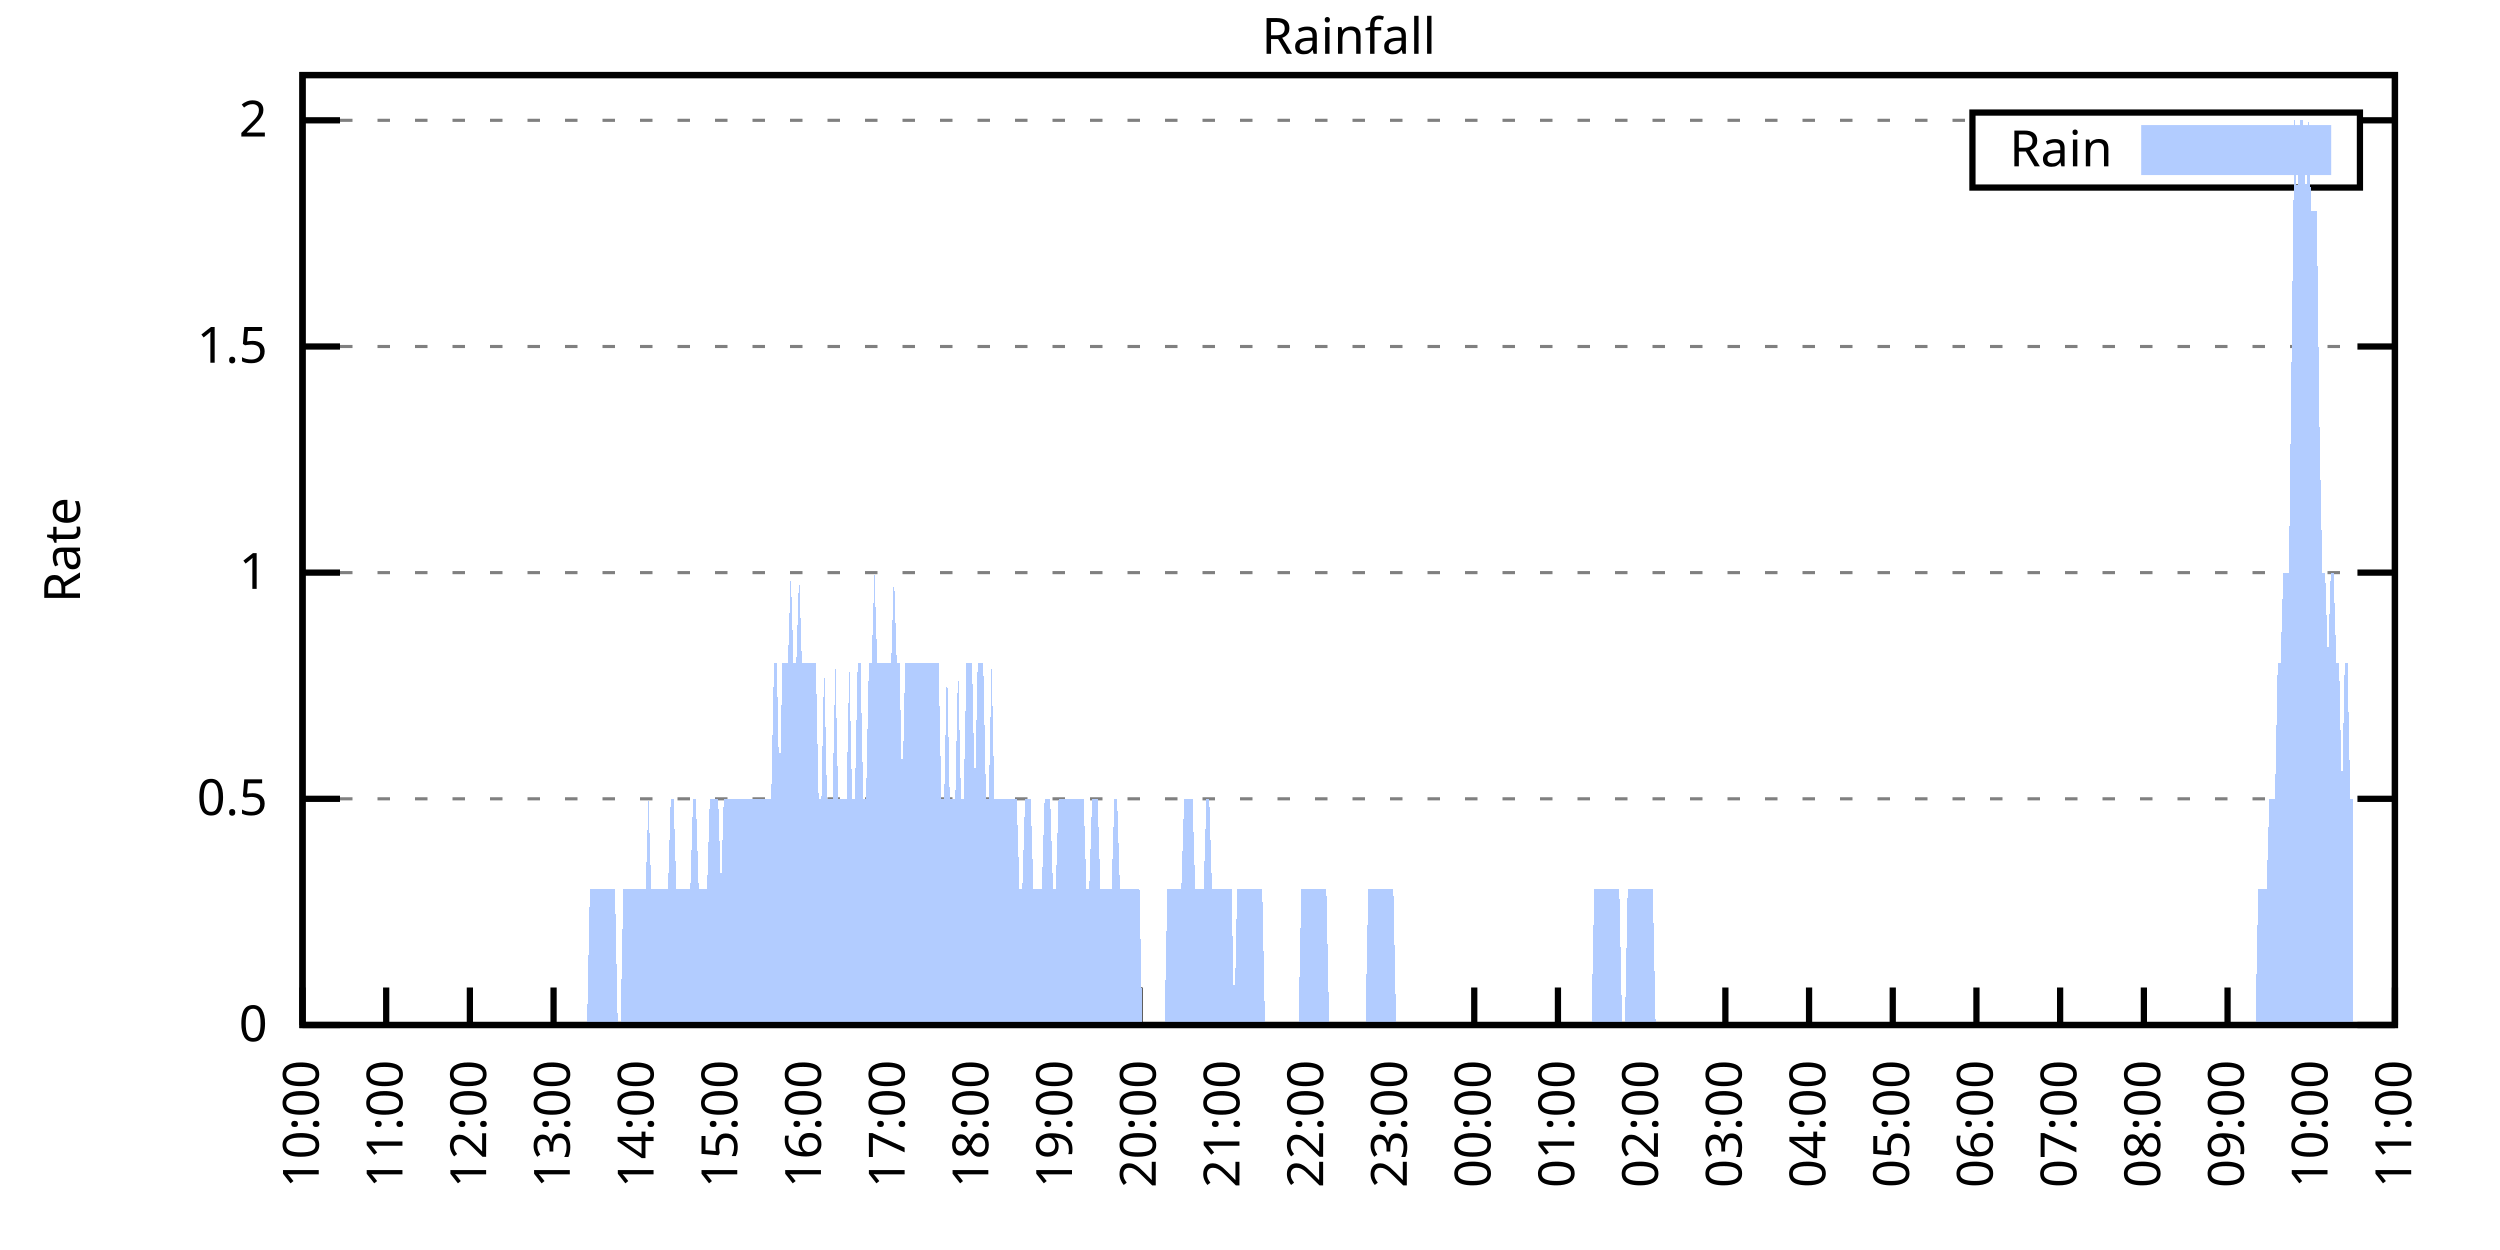
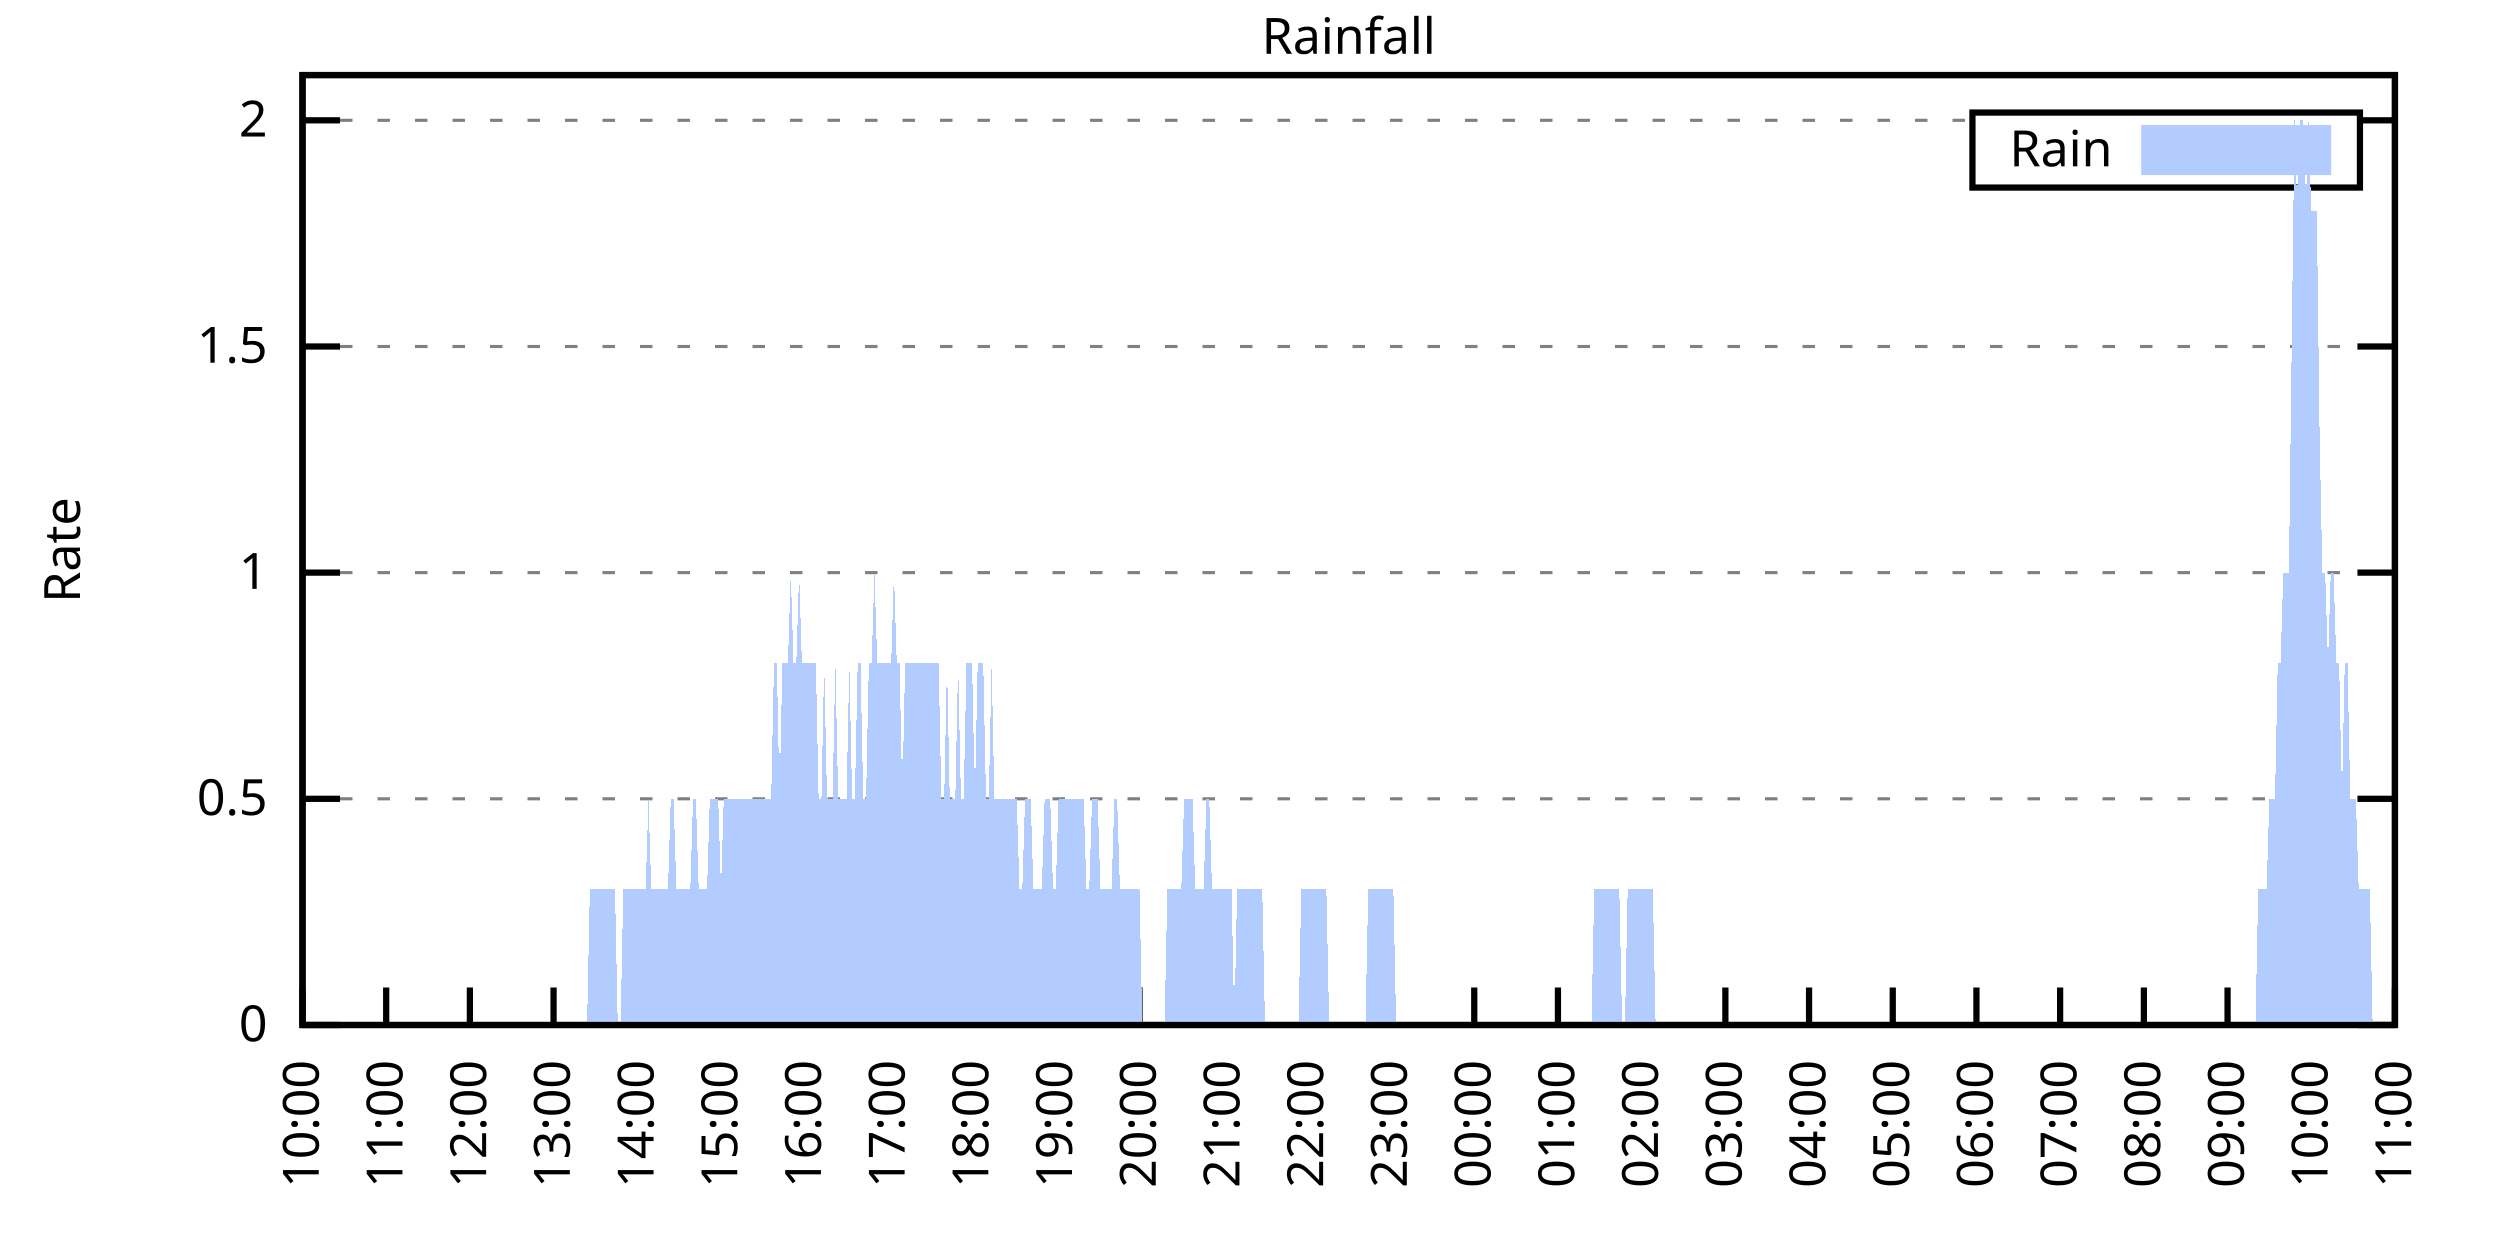
<svg xmlns="http://www.w3.org/2000/svg" xmlns:xlink="http://www.w3.org/1999/xlink" width="400" height="200" viewBox="0 0 400 200">
  <g id="gnuplot_canvas">
    <rect x="0" y="0" width="400" height="200" fill="none" />
    <defs>
      <circle id="gpDot" r="0.5" stroke-width="0.5" stroke="currentColor" />
      <path id="gpPt0" stroke-width="0.333" stroke="currentColor" d="M-1,0 h2 M0,-1 v2" />
      <path id="gpPt1" stroke-width="0.333" stroke="currentColor" d="M-1,-1 L1,1 M1,-1 L-1,1" />
      <path id="gpPt2" stroke-width="0.333" stroke="currentColor" d="M-1,0 L1,0 M0,-1 L0,1 M-1,-1 L1,1 M-1,1 L1,-1" />
      <rect id="gpPt3" stroke-width="0.333" stroke="currentColor" x="-1" y="-1" width="2" height="2" />
      <rect id="gpPt4" stroke-width="0.333" stroke="currentColor" fill="currentColor" x="-1" y="-1" width="2" height="2" />
      <circle id="gpPt5" stroke-width="0.333" stroke="currentColor" cx="0" cy="0" r="1" />
      <use xlink:href="#gpPt5" id="gpPt6" fill="currentColor" stroke="none" />
      <path id="gpPt7" stroke-width="0.333" stroke="currentColor" d="M0,-1.33 L-1.33,0.67 L1.33,0.67 z" />
      <use xlink:href="#gpPt7" id="gpPt8" fill="currentColor" stroke="none" />
      <use xlink:href="#gpPt7" id="gpPt9" stroke="currentColor" transform="rotate(180)" />
      <use xlink:href="#gpPt9" id="gpPt10" fill="currentColor" stroke="none" />
      <use xlink:href="#gpPt3" id="gpPt11" stroke="currentColor" transform="rotate(45)" />
      <use xlink:href="#gpPt11" id="gpPt12" fill="currentColor" stroke="none" />
      <path id="gpPt13" stroke-width="0.333" stroke="currentColor" d="M0,1.330 L1.265,0.411 L0.782,-1.067 L-0.782,-1.076 L-1.265,0.411 z" />
      <use xlink:href="#gpPt13" id="gpPt14" fill="currentColor" stroke="none" />
      <filter id="textbox" filterUnits="objectBoundingBox" x="0" y="0" height="1" width="1">
        <feFlood flood-color="white" flood-opacity="1" result="bgnd" />
        <feComposite in="SourceGraphic" in2="bgnd" operator="atop" />
      </filter>
      <filter id="greybox" filterUnits="objectBoundingBox" x="0" y="0" height="1" width="1">
        <feFlood flood-color="lightgrey" flood-opacity="1" result="grey" />
        <feComposite in="SourceGraphic" in2="grey" operator="atop" />
      </filter>
    </defs>
    <g fill="none" color="white" stroke="currentColor" stroke-width="1.00" stroke-linecap="butt" stroke-linejoin="miter">
</g>
    <g fill="none" color="black" stroke="currentColor" stroke-width="1.00" stroke-linecap="butt" stroke-linejoin="miter">
      <g stroke="none" shape-rendering="crispEdges">
        <polygon fill="rgb(255, 255, 255)" points="48.40,164.00 383.18,164.00 383.18,12.02 48.40,12.02 " />
      </g>
    </g>
    <g fill="none" color="black" stroke="currentColor" stroke-width="1.00" stroke-linecap="butt" stroke-linejoin="miter">
</g>
    <g fill="none" color="black" stroke="black" stroke-width="0.50" stroke-linecap="butt" stroke-linejoin="miter">
</g>
    <g fill="none" color="gray" stroke="currentColor" stroke-width="0.50" stroke-linecap="butt" stroke-linejoin="miter">
      <path stroke="gray" stroke-dasharray="2,4" class="gridline" d="M48.40,164.00 L383.19,164.00  " />
    </g>
    <g fill="none" color="gray" stroke="gray" stroke-width="1.00" stroke-linecap="butt" stroke-linejoin="miter">
</g>
    <g fill="none" color="black" stroke="currentColor" stroke-width="1.00" stroke-linecap="butt" stroke-linejoin="miter">
      <path stroke="black" d="M48.40,164.00 L54.40,164.00 M383.19,164.00 L377.19,164.00  " />
      <g transform="translate(42.80,166.60)" stroke="none" fill="black" font-family="Sans" font-size="8.00" text-anchor="end">
        <text>
          <tspan font-family="Sans"> 0</tspan>
        </text>
      </g>
    </g>
    <g fill="none" color="black" stroke="currentColor" stroke-width="1.00" stroke-linecap="butt" stroke-linejoin="miter">
</g>
    <g fill="none" color="black" stroke="black" stroke-width="0.50" stroke-linecap="butt" stroke-linejoin="miter">
</g>
    <g fill="none" color="gray" stroke="currentColor" stroke-width="0.50" stroke-linecap="butt" stroke-linejoin="miter">
      <path stroke="gray" stroke-dasharray="2,4" class="gridline" d="M48.40,127.81 L383.19,127.81  " />
    </g>
    <g fill="none" color="gray" stroke="gray" stroke-width="1.00" stroke-linecap="butt" stroke-linejoin="miter">
</g>
    <g fill="none" color="black" stroke="currentColor" stroke-width="1.00" stroke-linecap="butt" stroke-linejoin="miter">
      <path stroke="black" d="M48.40,127.81 L54.40,127.81 M383.19,127.81 L377.19,127.81  " />
      <g transform="translate(42.80,130.41)" stroke="none" fill="black" font-family="Sans" font-size="8.00" text-anchor="end">
        <text>
          <tspan font-family="Sans"> 0.5</tspan>
        </text>
      </g>
    </g>
    <g fill="none" color="black" stroke="currentColor" stroke-width="1.00" stroke-linecap="butt" stroke-linejoin="miter">
</g>
    <g fill="none" color="black" stroke="black" stroke-width="0.50" stroke-linecap="butt" stroke-linejoin="miter">
</g>
    <g fill="none" color="gray" stroke="currentColor" stroke-width="0.50" stroke-linecap="butt" stroke-linejoin="miter">
      <path stroke="gray" stroke-dasharray="2,4" class="gridline" d="M48.40,91.62 L383.19,91.62  " />
    </g>
    <g fill="none" color="gray" stroke="gray" stroke-width="1.00" stroke-linecap="butt" stroke-linejoin="miter">
</g>
    <g fill="none" color="black" stroke="currentColor" stroke-width="1.00" stroke-linecap="butt" stroke-linejoin="miter">
      <path stroke="black" d="M48.40,91.62 L54.40,91.62 M383.19,91.62 L377.19,91.62  " />
      <g transform="translate(42.80,94.22)" stroke="none" fill="black" font-family="Sans" font-size="8.00" text-anchor="end">
        <text>
          <tspan font-family="Sans"> 1</tspan>
        </text>
      </g>
    </g>
    <g fill="none" color="black" stroke="currentColor" stroke-width="1.00" stroke-linecap="butt" stroke-linejoin="miter">
</g>
    <g fill="none" color="black" stroke="black" stroke-width="0.50" stroke-linecap="butt" stroke-linejoin="miter">
</g>
    <g fill="none" color="gray" stroke="currentColor" stroke-width="0.50" stroke-linecap="butt" stroke-linejoin="miter">
      <path stroke="gray" stroke-dasharray="2,4" class="gridline" d="M48.40,55.44 L383.19,55.44  " />
    </g>
    <g fill="none" color="gray" stroke="gray" stroke-width="1.00" stroke-linecap="butt" stroke-linejoin="miter">
</g>
    <g fill="none" color="black" stroke="currentColor" stroke-width="1.00" stroke-linecap="butt" stroke-linejoin="miter">
      <path stroke="black" d="M48.40,55.44 L54.40,55.44 M383.19,55.44 L377.19,55.44  " />
      <g transform="translate(42.80,58.04)" stroke="none" fill="black" font-family="Sans" font-size="8.00" text-anchor="end">
        <text>
          <tspan font-family="Sans"> 1.5</tspan>
        </text>
      </g>
    </g>
    <g fill="none" color="black" stroke="currentColor" stroke-width="1.00" stroke-linecap="butt" stroke-linejoin="miter">
</g>
    <g fill="none" color="black" stroke="black" stroke-width="0.50" stroke-linecap="butt" stroke-linejoin="miter">
</g>
    <g fill="none" color="gray" stroke="currentColor" stroke-width="0.50" stroke-linecap="butt" stroke-linejoin="miter">
      <path stroke="gray" stroke-dasharray="2,4" class="gridline" d="M48.40,19.25 L315.59,19.25 M377.59,19.25 L383.19,19.25  " />
    </g>
    <g fill="none" color="gray" stroke="gray" stroke-width="1.00" stroke-linecap="butt" stroke-linejoin="miter">
</g>
    <g fill="none" color="black" stroke="currentColor" stroke-width="1.00" stroke-linecap="butt" stroke-linejoin="miter">
      <path stroke="black" d="M48.40,19.25 L54.40,19.25 M383.19,19.25 L377.19,19.25  " />
      <g transform="translate(42.80,21.85)" stroke="none" fill="black" font-family="Sans" font-size="8.00" text-anchor="end">
        <text>
          <tspan font-family="Sans"> 2</tspan>
        </text>
      </g>
    </g>
    <g fill="none" color="black" stroke="currentColor" stroke-width="1.00" stroke-linecap="butt" stroke-linejoin="miter">
      <path stroke="black" d="M48.40,164.00 L48.40,158.00  " />
      <g transform="translate(51.00,169.60) rotate(270.00)" stroke="none" fill="black" font-family="Sans" font-size="8.00" text-anchor="end">
        <text>
          <tspan font-family="Sans">10:00</tspan>
        </text>
      </g>
    </g>
    <g fill="none" color="black" stroke="currentColor" stroke-width="1.00" stroke-linecap="butt" stroke-linejoin="miter">
      <path stroke="black" d="M61.79,164.00 L61.79,158.00  " />
      <g transform="translate(64.39,169.60) rotate(270.00)" stroke="none" fill="black" font-family="Sans" font-size="8.00" text-anchor="end">
        <text>
          <tspan font-family="Sans">11:00</tspan>
        </text>
      </g>
    </g>
    <g fill="none" color="black" stroke="currentColor" stroke-width="1.00" stroke-linecap="butt" stroke-linejoin="miter">
      <path stroke="black" d="M75.18,164.00 L75.18,158.00  " />
      <g transform="translate(77.78,169.60) rotate(270.00)" stroke="none" fill="black" font-family="Sans" font-size="8.00" text-anchor="end">
        <text>
          <tspan font-family="Sans">12:00</tspan>
        </text>
      </g>
    </g>
    <g fill="none" color="black" stroke="currentColor" stroke-width="1.00" stroke-linecap="butt" stroke-linejoin="miter">
      <path stroke="black" d="M88.57,164.00 L88.57,158.00  " />
      <g transform="translate(91.17,169.60) rotate(270.00)" stroke="none" fill="black" font-family="Sans" font-size="8.00" text-anchor="end">
        <text>
          <tspan font-family="Sans">13:00</tspan>
        </text>
      </g>
    </g>
    <g fill="none" color="black" stroke="currentColor" stroke-width="1.00" stroke-linecap="butt" stroke-linejoin="miter">
      <path stroke="black" d="M101.97,164.00 L101.97,158.00  " />
      <g transform="translate(104.57,169.60) rotate(270.00)" stroke="none" fill="black" font-family="Sans" font-size="8.00" text-anchor="end">
        <text>
          <tspan font-family="Sans">14:00</tspan>
        </text>
      </g>
    </g>
    <g fill="none" color="black" stroke="currentColor" stroke-width="1.00" stroke-linecap="butt" stroke-linejoin="miter">
      <path stroke="black" d="M115.36,164.00 L115.36,158.00  " />
      <g transform="translate(117.96,169.60) rotate(270.00)" stroke="none" fill="black" font-family="Sans" font-size="8.00" text-anchor="end">
        <text>
          <tspan font-family="Sans">15:00</tspan>
        </text>
      </g>
    </g>
    <g fill="none" color="black" stroke="currentColor" stroke-width="1.00" stroke-linecap="butt" stroke-linejoin="miter">
      <path stroke="black" d="M128.75,164.00 L128.75,158.00  " />
      <g transform="translate(131.35,169.60) rotate(270.00)" stroke="none" fill="black" font-family="Sans" font-size="8.00" text-anchor="end">
        <text>
          <tspan font-family="Sans">16:00</tspan>
        </text>
      </g>
    </g>
    <g fill="none" color="black" stroke="currentColor" stroke-width="1.00" stroke-linecap="butt" stroke-linejoin="miter">
      <path stroke="black" d="M142.14,164.00 L142.14,158.00  " />
      <g transform="translate(144.74,169.60) rotate(270.00)" stroke="none" fill="black" font-family="Sans" font-size="8.00" text-anchor="end">
        <text>
          <tspan font-family="Sans">17:00</tspan>
        </text>
      </g>
    </g>
    <g fill="none" color="black" stroke="currentColor" stroke-width="1.00" stroke-linecap="butt" stroke-linejoin="miter">
      <path stroke="black" d="M155.53,164.00 L155.53,158.00  " />
      <g transform="translate(158.13,169.60) rotate(270.00)" stroke="none" fill="black" font-family="Sans" font-size="8.00" text-anchor="end">
        <text>
          <tspan font-family="Sans">18:00</tspan>
        </text>
      </g>
    </g>
    <g fill="none" color="black" stroke="currentColor" stroke-width="1.00" stroke-linecap="butt" stroke-linejoin="miter">
      <path stroke="black" d="M168.92,164.00 L168.92,158.00  " />
      <g transform="translate(171.52,169.60) rotate(270.00)" stroke="none" fill="black" font-family="Sans" font-size="8.00" text-anchor="end">
        <text>
          <tspan font-family="Sans">19:00</tspan>
        </text>
      </g>
    </g>
    <g fill="none" color="black" stroke="currentColor" stroke-width="1.00" stroke-linecap="butt" stroke-linejoin="miter">
      <path stroke="black" d="M182.32,164.00 L182.32,158.00  " />
      <g transform="translate(184.92,169.60) rotate(270.00)" stroke="none" fill="black" font-family="Sans" font-size="8.00" text-anchor="end">
        <text>
          <tspan font-family="Sans">20:00</tspan>
        </text>
      </g>
    </g>
    <g fill="none" color="black" stroke="currentColor" stroke-width="1.00" stroke-linecap="butt" stroke-linejoin="miter">
      <path stroke="black" d="M195.71,164.00 L195.71,158.00  " />
      <g transform="translate(198.31,169.60) rotate(270.00)" stroke="none" fill="black" font-family="Sans" font-size="8.00" text-anchor="end">
        <text>
          <tspan font-family="Sans">21:00</tspan>
        </text>
      </g>
    </g>
    <g fill="none" color="black" stroke="currentColor" stroke-width="1.00" stroke-linecap="butt" stroke-linejoin="miter">
      <path stroke="black" d="M209.10,164.00 L209.10,158.00  " />
      <g transform="translate(211.70,169.60) rotate(270.00)" stroke="none" fill="black" font-family="Sans" font-size="8.00" text-anchor="end">
        <text>
          <tspan font-family="Sans">22:00</tspan>
        </text>
      </g>
    </g>
    <g fill="none" color="black" stroke="currentColor" stroke-width="1.00" stroke-linecap="butt" stroke-linejoin="miter">
      <path stroke="black" d="M222.49,164.00 L222.49,158.00  " />
      <g transform="translate(225.09,169.60) rotate(270.00)" stroke="none" fill="black" font-family="Sans" font-size="8.00" text-anchor="end">
        <text>
          <tspan font-family="Sans">23:00</tspan>
        </text>
      </g>
    </g>
    <g fill="none" color="black" stroke="currentColor" stroke-width="1.00" stroke-linecap="butt" stroke-linejoin="miter">
      <path stroke="black" d="M235.88,164.00 L235.88,158.00  " />
      <g transform="translate(238.48,169.60) rotate(270.00)" stroke="none" fill="black" font-family="Sans" font-size="8.00" text-anchor="end">
        <text>
          <tspan font-family="Sans">00:00</tspan>
        </text>
      </g>
    </g>
    <g fill="none" color="black" stroke="currentColor" stroke-width="1.00" stroke-linecap="butt" stroke-linejoin="miter">
      <path stroke="black" d="M249.27,164.00 L249.27,158.00  " />
      <g transform="translate(251.87,169.60) rotate(270.00)" stroke="none" fill="black" font-family="Sans" font-size="8.00" text-anchor="end">
        <text>
          <tspan font-family="Sans">01:00</tspan>
        </text>
      </g>
    </g>
    <g fill="none" color="black" stroke="currentColor" stroke-width="1.00" stroke-linecap="butt" stroke-linejoin="miter">
      <path stroke="black" d="M262.67,164.00 L262.67,158.00  " />
      <g transform="translate(265.27,169.60) rotate(270.00)" stroke="none" fill="black" font-family="Sans" font-size="8.00" text-anchor="end">
        <text>
          <tspan font-family="Sans">02:00</tspan>
        </text>
      </g>
    </g>
    <g fill="none" color="black" stroke="currentColor" stroke-width="1.00" stroke-linecap="butt" stroke-linejoin="miter">
      <path stroke="black" d="M276.06,164.00 L276.06,158.00  " />
      <g transform="translate(278.66,169.60) rotate(270.00)" stroke="none" fill="black" font-family="Sans" font-size="8.00" text-anchor="end">
        <text>
          <tspan font-family="Sans">03:00</tspan>
        </text>
      </g>
    </g>
    <g fill="none" color="black" stroke="currentColor" stroke-width="1.00" stroke-linecap="butt" stroke-linejoin="miter">
      <path stroke="black" d="M289.45,164.00 L289.45,158.00  " />
      <g transform="translate(292.05,169.60) rotate(270.00)" stroke="none" fill="black" font-family="Sans" font-size="8.00" text-anchor="end">
        <text>
          <tspan font-family="Sans">04:00</tspan>
        </text>
      </g>
    </g>
    <g fill="none" color="black" stroke="currentColor" stroke-width="1.00" stroke-linecap="butt" stroke-linejoin="miter">
      <path stroke="black" d="M302.84,164.00 L302.84,158.00  " />
      <g transform="translate(305.44,169.60) rotate(270.00)" stroke="none" fill="black" font-family="Sans" font-size="8.00" text-anchor="end">
        <text>
          <tspan font-family="Sans">05:00</tspan>
        </text>
      </g>
    </g>
    <g fill="none" color="black" stroke="currentColor" stroke-width="1.00" stroke-linecap="butt" stroke-linejoin="miter">
      <path stroke="black" d="M316.23,164.00 L316.23,158.00  " />
      <g transform="translate(318.83,169.60) rotate(270.00)" stroke="none" fill="black" font-family="Sans" font-size="8.00" text-anchor="end">
        <text>
          <tspan font-family="Sans">06:00</tspan>
        </text>
      </g>
    </g>
    <g fill="none" color="black" stroke="currentColor" stroke-width="1.00" stroke-linecap="butt" stroke-linejoin="miter">
      <path stroke="black" d="M329.62,164.00 L329.62,158.00  " />
      <g transform="translate(332.22,169.60) rotate(270.00)" stroke="none" fill="black" font-family="Sans" font-size="8.00" text-anchor="end">
        <text>
          <tspan font-family="Sans">07:00</tspan>
        </text>
      </g>
    </g>
    <g fill="none" color="black" stroke="currentColor" stroke-width="1.00" stroke-linecap="butt" stroke-linejoin="miter">
      <path stroke="black" d="M343.02,164.00 L343.02,158.00  " />
      <g transform="translate(345.62,169.60) rotate(270.00)" stroke="none" fill="black" font-family="Sans" font-size="8.00" text-anchor="end">
        <text>
          <tspan font-family="Sans">08:00</tspan>
        </text>
      </g>
    </g>
    <g fill="none" color="black" stroke="currentColor" stroke-width="1.00" stroke-linecap="butt" stroke-linejoin="miter">
      <path stroke="black" d="M356.41,164.00 L356.41,158.00  " />
      <g transform="translate(359.01,169.60) rotate(270.00)" stroke="none" fill="black" font-family="Sans" font-size="8.00" text-anchor="end">
        <text>
          <tspan font-family="Sans">09:00</tspan>
        </text>
      </g>
    </g>
    <g fill="none" color="black" stroke="currentColor" stroke-width="1.00" stroke-linecap="butt" stroke-linejoin="miter">
      <path stroke="black" d="M369.80,164.00 L369.80,158.00  " />
      <g transform="translate(372.40,169.60) rotate(270.00)" stroke="none" fill="black" font-family="Sans" font-size="8.00" text-anchor="end">
        <text>
          <tspan font-family="Sans">10:00</tspan>
        </text>
      </g>
    </g>
    <g fill="none" color="black" stroke="currentColor" stroke-width="1.00" stroke-linecap="butt" stroke-linejoin="miter">
      <path stroke="black" d="M383.19,164.00 L383.19,158.00  " />
      <g transform="translate(385.79,169.60) rotate(270.00)" stroke="none" fill="black" font-family="Sans" font-size="8.00" text-anchor="end">
        <text>
          <tspan font-family="Sans">11:00</tspan>
        </text>
      </g>
    </g>
    <g fill="none" color="black" stroke="currentColor" stroke-width="1.00" stroke-linecap="butt" stroke-linejoin="miter">
</g>
    <g fill="none" color="black" stroke="currentColor" stroke-width="1.00" stroke-linecap="butt" stroke-linejoin="miter">
      <path stroke="black" d="M48.40,12.01 L48.40,164.00 L383.19,164.00 L383.19,12.01 L48.40,12.01 Z  " />
    </g>
    <g fill="none" color="black" stroke="currentColor" stroke-width="1.00" stroke-linecap="butt" stroke-linejoin="miter">
</g>
    <g fill="none" color="black" stroke="currentColor" stroke-width="1.00" stroke-linecap="butt" stroke-linejoin="miter">
      <path stroke="black" d="M315.59,30.01 L315.59,18.01 L377.59,18.01 L377.59,30.01 L315.59,30.01 Z  " />
    </g>
    <g id="Rainfall_plot_1">
      <g fill="none" color="white" stroke="black" stroke-width="2.00" stroke-linecap="butt" stroke-linejoin="miter">
</g>
      <g fill="none" color="black" stroke="currentColor" stroke-width="2.00" stroke-linecap="butt" stroke-linejoin="miter">
        <g transform="translate(337.99,26.61)" stroke="none" fill="black" font-family="Sans" font-size="8.00" text-anchor="end">
          <text>
            <tspan font-family="Sans">Rain</tspan>
          </text>
        </g>
      </g>
      <g fill="none" color="black" stroke="currentColor" stroke-width="2.00" stroke-linecap="butt" stroke-linejoin="miter">
        <g stroke="none" shape-rendering="crispEdges">
          <polygon fill="rgb(178, 204, 255)" points="343.59,27.01 371.99,27.01 371.99,21.01 343.59,21.01 " />
        </g>
        <path stroke="rgb(178, 204, 255)" d="M343.59,27.01 L371.99,27.01 L371.99,21.01 L343.59,21.01 L343.59,27.01 Z  " />
      </g>
      <g fill="none" color="black" stroke="currentColor" stroke-width="2.00" stroke-linecap="butt" stroke-linejoin="miter">
        <g stroke="none" shape-rendering="crispEdges">
-           <polygon fill="rgb(178, 204, 255)" points="55.54,164.00 55.99,164.00 56.43,164.00 56.88,164.00 57.33,164.00 57.77,164.00 58.22,164.00 58.67,164.00 59.11,164.00 59.56,164.00 60.01,164.00 60.45,164.00 60.90,164.00 61.35,164.00 61.79,164.00 62.24,164.00 62.68,164.00 63.13,164.00 63.58,164.00 64.02,164.00 64.47,164.00 64.92,164.00 65.36,164.00 65.81,164.00 66.26,164.00 66.70,164.00 67.15,164.00 67.59,164.00 68.04,164.00 68.49,164.00 68.93,164.00 69.38,164.00 69.83,164.00 70.27,164.00 70.72,164.00 71.17,164.00 71.61,164.00 72.06,164.00 72.50,164.00 72.95,164.00 73.40,164.00 73.84,164.00 74.29,164.00 74.74,164.00 75.18,164.00 75.63,164.00 76.08,164.00 76.52,164.00 76.97,164.00 77.42,164.00 77.86,164.00 78.31,164.00 78.75,164.00 79.20,164.00 79.65,164.00 80.09,164.00 80.54,164.00 80.99,164.00 81.43,164.00 81.88,164.00 82.33,164.00 82.77,164.00 83.22,164.00 83.66,164.00 84.11,164.00 84.56,164.00 85.00,164.00 85.45,164.00 85.90,164.00 86.34,164.00 86.79,164.00 87.24,164.00 87.68,164.00 88.13,164.00 88.57,164.00 89.02,164.00 89.47,164.00 89.91,164.00 90.36,164.00 90.81,164.00 91.25,164.00 91.70,164.00 92.15,164.00 92.59,164.00 93.04,164.00 93.49,164.00 93.93,164.00 94.38,142.29 94.82,142.29 95.27,142.29 95.72,142.29 96.16,142.29 96.61,142.29 97.06,142.29 97.50,142.29 97.95,142.29 98.40,142.29 98.84,164.00 99.29,164.00 99.73,142.29 100.18,142.29 100.63,142.29 101.07,142.29 101.52,142.29 101.97,142.29 102.41,142.29 102.86,142.29 103.31,142.29 103.75,127.81 104.20,142.29 104.64,142.29 105.09,142.29 105.54,142.29 105.98,142.29 106.43,142.29 106.88,142.29 107.32,127.81 107.77,127.81 108.22,142.29 108.66,142.29 109.11,142.29 109.55,142.29 110.00,142.29 110.45,142.29 110.89,127.81 111.34,127.81 111.79,142.29 112.23,142.29 112.68,142.29 113.13,142.29 113.57,127.81 114.02,127.81 114.47,127.81 114.91,127.81 115.36,142.29 115.80,127.81 116.25,127.81 116.70,127.81 117.14,127.81 117.59,127.81 118.04,127.81 118.48,127.81 118.93,127.81 119.38,127.81 119.82,127.81 120.27,127.81 120.71,127.81 121.16,127.81 121.61,127.81 122.05,127.81 122.50,127.81 122.95,127.81 123.39,127.81 123.84,106.10 124.29,106.10 124.73,127.81 125.18,106.10 125.62,106.10 126.07,106.10 126.52,91.62 126.96,106.10 127.41,106.10 127.86,91.62 128.30,106.10 128.75,106.10 129.20,106.10 129.64,106.10 130.09,106.10 130.54,106.10 130.98,127.81 131.43,127.81 131.87,106.10 132.32,127.81 132.77,127.81 133.21,127.81 133.66,106.10 134.11,127.81 134.55,127.81 135.00,127.81 135.45,127.81 135.89,106.10 136.34,127.81 136.78,127.81 137.23,106.10 137.68,106.10 138.12,127.81 138.57,127.81 139.02,106.10 139.46,106.10 139.91,91.62 140.36,106.10 140.80,106.10 141.25,106.10 141.69,106.10 142.14,106.10 142.59,106.10 143.03,91.62 143.48,106.10 143.93,106.10 144.37,127.81 144.82,106.10 145.27,106.10 145.71,106.10 146.16,106.10 146.61,106.10 147.05,106.10 147.50,106.10 147.94,106.10 148.39,106.10 148.84,106.10 149.28,106.10 149.73,106.10 150.18,106.10 150.62,127.81 151.07,127.81 151.52,106.10 151.96,127.81 152.41,127.81 152.85,127.81 153.30,106.10 153.75,127.81 154.19,127.81 154.64,106.10 155.09,106.10 155.53,106.10 155.98,127.81 156.43,106.10 156.87,106.10 157.32,106.10 157.76,127.81 158.21,127.81 158.66,106.10 159.10,127.81 159.55,127.81 160.00,127.81 160.44,127.81 160.89,127.81 161.34,127.81 161.78,127.81 162.23,127.81 162.67,127.81 163.12,142.29 163.57,142.29 164.01,127.81 164.46,127.81 164.91,127.81 165.35,142.29 165.80,142.29 166.25,142.29 166.69,142.29 167.14,127.81 167.59,127.81 168.03,127.81 168.48,142.29 168.92,142.29 169.37,127.81 169.82,127.81 170.26,127.81 170.71,127.81 171.16,127.81 171.60,127.81 172.05,127.81 172.50,127.81 172.94,127.81 173.39,127.81 173.83,142.29 174.28,142.29 174.73,127.81 175.17,127.81 175.62,127.81 176.07,142.29 176.51,142.29 176.96,142.29 177.41,142.29 177.85,142.29 178.30,127.81 178.74,127.81 179.19,142.29 179.64,142.29 180.08,142.29 180.53,142.29 180.98,142.29 181.42,142.29 181.87,142.29 182.32,142.29 182.76,164.00 183.21,164.00 183.66,164.00 184.10,164.00 184.55,164.00 184.99,164.00 185.44,164.00 185.89,164.00 186.33,164.00 186.78,142.29 187.23,142.29 187.67,142.29 188.12,142.29 188.57,142.29 189.01,142.29 189.46,127.81 189.90,127.81 190.35,127.81 190.80,127.81 191.24,142.29 191.69,142.29 192.14,142.29 192.58,142.29 193.03,127.81 193.48,127.81 193.92,142.29 194.37,142.29 194.81,142.29 195.26,142.29 195.71,142.29 196.15,142.29 196.60,142.29 197.05,142.29 197.49,164.00 197.94,142.29 198.39,142.29 198.83,142.29 199.28,142.29 199.73,142.29 200.17,142.29 200.62,142.29 201.06,142.29 201.51,142.29 201.96,142.29 202.40,164.00 202.85,164.00 203.30,164.00 203.74,164.00 204.19,164.00 204.64,164.00 205.08,164.00 205.53,164.00 205.97,164.00 206.42,164.00 206.87,164.00 207.31,164.00 207.76,164.00 208.21,142.29 208.65,142.29 209.10,142.29 209.55,142.29 209.99,142.29 210.44,142.29 210.88,142.29 211.33,142.29 211.78,142.29 212.22,142.29 212.67,164.00 213.12,164.00 213.56,164.00 214.01,164.00 214.46,164.00 214.90,164.00 215.35,164.00 215.80,164.00 216.24,164.00 216.69,164.00 217.13,164.00 217.58,164.00 218.03,164.00 218.47,164.00 218.92,142.29 219.37,142.29 219.81,142.29 220.26,142.29 220.71,142.29 221.15,142.29 221.60,142.29 222.04,142.29 222.49,142.29 222.94,142.29 223.38,164.00 223.83,164.00 224.28,164.00 224.72,164.00 225.17,164.00 225.62,164.00 226.06,164.00 226.51,164.00 226.95,164.00 227.40,164.00 227.85,164.00 228.29,164.00 228.74,164.00 229.19,164.00 229.63,164.00 230.08,164.00 230.53,164.00 230.97,164.00 231.42,164.00 231.86,164.00 232.31,164.00 232.76,164.00 233.20,164.00 233.65,164.00 234.10,164.00 234.54,164.00 234.99,164.00 235.44,164.00 235.88,164.00 236.33,164.00 236.78,164.00 237.22,164.00 237.67,164.00 238.11,164.00 238.56,164.00 239.01,164.00 239.45,164.00 239.90,164.00 240.35,164.00 240.79,164.00 241.24,164.00 241.69,164.00 242.13,164.00 242.58,164.00 243.02,164.00 243.47,164.00 243.92,164.00 244.36,164.00 244.81,164.00 245.26,164.00 245.70,164.00 246.15,164.00 246.60,164.00 247.04,164.00 247.49,164.00 247.93,164.00 248.38,164.00 248.83,164.00 249.27,164.00 249.72,164.00 250.17,164.00 250.61,164.00 251.06,164.00 251.51,164.00 251.95,164.00 252.40,164.00 252.85,164.00 253.29,164.00 253.74,164.00 254.18,164.00 254.63,164.00 255.08,142.29 255.52,142.29 255.97,142.29 256.42,142.29 256.86,142.29 257.31,142.29 257.76,142.29 258.20,142.29 258.65,142.29 259.09,142.29 259.54,164.00 259.99,164.00 260.43,142.29 260.88,142.29 261.33,142.29 261.77,142.29 262.22,142.29 262.67,142.29 263.11,142.29 263.56,142.29 264.00,142.29 264.45,142.29 264.90,164.00 265.34,164.00 265.79,164.00 266.24,164.00 266.68,164.00 267.13,164.00 267.58,164.00 268.02,164.00 268.47,164.00 268.92,164.00 269.36,164.00 269.81,164.00 270.25,164.00 270.70,164.00 271.15,164.00 271.59,164.00 272.04,164.00 272.49,164.00 272.93,164.00 273.38,164.00 273.83,164.00 274.27,164.00 274.72,164.00 275.16,164.00 275.61,164.00 276.06,164.00 276.50,164.00 276.95,164.00 277.40,164.00 277.84,164.00 278.29,164.00 278.74,164.00 279.18,164.00 279.63,164.00 280.07,164.00 280.52,164.00 280.97,164.00 281.41,164.00 281.86,164.00 282.31,164.00 282.75,164.00 283.20,164.00 283.65,164.00 284.09,164.00 284.54,164.00 284.98,164.00 285.43,164.00 285.88,164.00 286.32,164.00 286.77,164.00 287.22,164.00 287.66,164.00 288.11,164.00 288.56,164.00 289.00,164.00 289.45,164.00 289.90,164.00 290.34,164.00 290.79,164.00 291.23,164.00 291.68,164.00 292.13,164.00 292.57,164.00 293.02,164.00 293.47,164.00 293.91,164.00 294.36,164.00 294.81,164.00 295.25,164.00 295.70,164.00 296.14,164.00 296.59,164.00 297.04,164.00 297.48,164.00 297.93,164.00 298.38,164.00 298.82,164.00 299.27,164.00 299.72,164.00 300.16,164.00 300.61,164.00 301.05,164.00 301.50,164.00 301.95,164.00 302.39,164.00 302.84,164.00 303.29,164.00 303.73,164.00 304.18,164.00 304.63,164.00 305.07,164.00 305.52,164.00 305.97,164.00 306.41,164.00 306.86,164.00 307.30,164.00 307.75,164.00 308.20,164.00 308.64,164.00 309.09,164.00 309.54,164.00 309.98,164.00 310.43,164.00 310.88,164.00 311.32,164.00 311.77,164.00 312.21,164.00 312.66,164.00 313.11,164.00 313.55,164.00 314.00,164.00 314.45,164.00 314.89,164.00 315.34,164.00 315.79,164.00 316.23,164.00 316.68,164.00 317.12,164.00 317.57,164.00 318.02,164.00 318.46,164.00 318.91,164.00 319.36,164.00 319.80,164.00 320.25,164.00 320.70,164.00 321.14,164.00 321.59,164.00 322.04,164.00 322.48,164.00 322.93,164.00 323.37,164.00 323.82,164.00 324.27,164.00 324.71,164.00 325.16,164.00 325.61,164.00 326.05,164.00 326.50,164.00 326.95,164.00 327.39,164.00 327.84,164.00 328.28,164.00 328.73,164.00 329.18,164.00 329.62,164.00 330.07,164.00 330.52,164.00 330.96,164.00 331.41,164.00 331.86,164.00 332.30,164.00 332.75,164.00 333.19,164.00 333.64,164.00 334.09,164.00 334.53,164.00 334.98,164.00 335.43,164.00 335.87,164.00 336.32,164.00 336.77,164.00 337.21,164.00 337.66,164.00 338.10,164.00 338.55,164.00 339.00,164.00 339.44,164.00 339.89,164.00 340.34,164.00 340.78,164.00 341.23,164.00 341.68,164.00 342.12,164.00 342.57,164.00 343.02,164.00 343.46,164.00 343.91,164.00 344.35,164.00 344.80,164.00 345.25,164.00 345.69,164.00 346.14,164.00 346.59,164.00 347.03,164.00 347.48,164.00 347.93,164.00 348.37,164.00 348.82,164.00 349.26,164.00 349.71,164.00 350.16,164.00 350.60,164.00 351.05,164.00 351.50,164.00 351.94,164.00 352.39,164.00 352.84,164.00 353.28,164.00 353.73,164.00 354.17,164.00 354.62,164.00 355.07,164.00 355.51,164.00 355.96,164.00 356.41,164.00 356.85,164.00 357.30,164.00 357.75,164.00 358.19,164.00 358.64,164.00 359.09,164.00 359.53,164.00 359.98,164.00 360.42,164.00 360.87,164.00 361.32,142.29 361.76,142.29 362.21,142.29 362.66,142.29 363.10,127.81 363.55,127.81 364.00,127.81 364.44,106.10 364.89,106.10 365.33,91.62 365.78,91.62 366.23,91.62 366.67,55.44 367.12,19.25 367.57,33.72 368.01,19.25 368.46,19.25 368.91,33.72 369.35,19.25 369.80,33.72 370.24,33.72 370.69,33.72 371.14,69.91 371.58,91.62 372.03,91.62 372.48,106.10 372.92,91.62 373.37,91.62 373.82,106.10 374.26,106.10 374.71,127.81 375.16,106.10 375.60,106.10 376.05,127.81 376.49,127.81 376.49,164.00 55.54,164.00 " />
+           <polygon fill="rgb(178, 204, 255)" points="58.67,164.00 59.11,164.00 59.56,164.00 60.01,164.00 60.45,164.00 60.90,164.00 61.35,164.00 61.79,164.00 62.24,164.00 62.68,164.00 63.13,164.00 63.58,164.00 64.02,164.00 64.47,164.00 64.92,164.00 65.36,164.00 65.81,164.00 66.26,164.00 66.70,164.00 67.15,164.00 67.59,164.00 68.04,164.00 68.49,164.00 68.93,164.00 69.38,164.00 69.83,164.00 70.27,164.00 70.72,164.00 71.17,164.00 71.61,164.00 72.06,164.00 72.50,164.00 72.95,164.00 73.40,164.00 73.84,164.00 74.29,164.00 74.74,164.00 75.18,164.00 75.63,164.00 76.08,164.00 76.52,164.00 76.97,164.00 77.42,164.00 77.86,164.00 78.31,164.00 78.75,164.00 79.20,164.00 79.65,164.00 80.09,164.00 80.54,164.00 80.99,164.00 81.43,164.00 81.88,164.00 82.33,164.00 82.77,164.00 83.22,164.00 83.66,164.00 84.11,164.00 84.56,164.00 85.00,164.00 85.45,164.00 85.90,164.00 86.34,164.00 86.79,164.00 87.24,164.00 87.68,164.00 88.13,164.00 88.57,164.00 89.02,164.00 89.47,164.00 89.91,164.00 90.36,164.00 90.81,164.00 91.25,164.00 91.70,164.00 92.15,164.00 92.59,164.00 93.04,164.00 93.49,164.00 93.93,164.00 94.38,142.29 94.82,142.29 95.27,142.29 95.72,142.29 96.16,142.29 96.61,142.29 97.06,142.29 97.50,142.29 97.95,142.29 98.40,142.29 98.84,164.00 99.29,164.00 99.73,142.29 100.18,142.29 100.63,142.29 101.07,142.29 101.52,142.29 101.97,142.29 102.41,142.29 102.86,142.29 103.31,142.29 103.75,127.81 104.20,142.29 104.64,142.29 105.09,142.29 105.54,142.29 105.98,142.29 106.43,142.29 106.88,142.29 107.32,127.81 107.77,127.81 108.22,142.29 108.66,142.29 109.11,142.29 109.55,142.29 110.00,142.29 110.45,142.29 110.89,127.81 111.34,127.81 111.79,142.29 112.23,142.29 112.68,142.29 113.13,142.29 113.57,127.81 114.02,127.81 114.47,127.81 114.91,127.81 115.36,142.29 115.80,127.81 116.25,127.81 116.70,127.81 117.14,127.81 117.59,127.81 118.04,127.81 118.48,127.81 118.93,127.81 119.38,127.81 119.82,127.81 120.27,127.81 120.71,127.81 121.16,127.81 121.61,127.81 122.05,127.81 122.50,127.81 122.95,127.81 123.39,127.81 123.84,106.10 124.29,106.10 124.73,127.81 125.18,106.10 125.62,106.10 126.07,106.10 126.52,91.62 126.96,106.10 127.41,106.10 127.86,91.62 128.30,106.10 128.75,106.10 129.20,106.10 129.64,106.10 130.09,106.10 130.54,106.10 130.98,127.81 131.43,127.81 131.87,106.10 132.32,127.81 132.77,127.81 133.21,127.81 133.66,106.10 134.11,127.81 134.55,127.81 135.00,127.81 135.45,127.81 135.89,106.10 136.34,127.81 136.78,127.81 137.23,106.10 137.68,106.10 138.12,127.81 138.57,127.81 139.02,106.10 139.46,106.10 139.91,91.62 140.36,106.10 140.80,106.10 141.25,106.10 141.69,106.10 142.14,106.10 142.59,106.10 143.03,91.62 143.48,106.10 143.93,106.10 144.37,127.81 144.82,106.10 145.27,106.10 145.71,106.10 146.16,106.10 146.61,106.10 147.05,106.10 147.50,106.10 147.94,106.10 148.39,106.10 148.84,106.10 149.28,106.10 149.73,106.10 150.18,106.10 150.62,127.81 151.07,127.81 151.52,106.10 151.96,127.81 152.41,127.81 152.85,127.81 153.30,106.10 153.75,127.81 154.19,127.81 154.64,106.10 155.09,106.10 155.53,106.10 155.98,127.81 156.43,106.10 156.87,106.10 157.32,106.10 157.76,127.81 158.21,127.81 158.66,106.10 159.10,127.81 159.55,127.81 160.00,127.81 160.44,127.81 160.89,127.81 161.34,127.81 161.78,127.81 162.23,127.81 162.67,127.81 163.12,142.29 163.57,142.29 164.01,127.81 164.46,127.81 164.91,127.81 165.35,142.29 165.80,142.29 166.25,142.29 166.69,142.29 167.14,127.81 167.59,127.81 168.03,127.81 168.48,142.29 168.92,142.29 169.37,127.81 169.82,127.81 170.26,127.81 170.71,127.81 171.16,127.81 171.60,127.81 172.05,127.81 172.50,127.81 172.94,127.81 173.39,127.81 173.83,142.29 174.28,142.29 174.73,127.81 175.17,127.81 175.62,127.81 176.07,142.29 176.51,142.29 176.96,142.29 177.41,142.29 177.85,142.29 178.30,127.81 178.74,127.81 179.19,142.29 179.64,142.29 180.08,142.29 180.53,142.29 180.98,142.29 181.42,142.29 181.87,142.29 182.32,142.29 182.76,164.00 183.21,164.00 183.66,164.00 184.10,164.00 184.55,164.00 184.99,164.00 185.44,164.00 185.89,164.00 186.33,164.00 186.78,142.29 187.23,142.29 187.67,142.29 188.12,142.29 188.57,142.29 189.01,142.29 189.46,127.81 189.90,127.81 190.35,127.81 190.80,127.81 191.24,142.29 191.69,142.29 192.14,142.29 192.58,142.29 193.03,127.81 193.48,127.81 193.92,142.29 194.37,142.29 194.81,142.29 195.26,142.29 195.71,142.29 196.15,142.29 196.60,142.29 197.05,142.29 197.49,164.00 197.94,142.29 198.39,142.29 198.83,142.29 199.28,142.29 199.73,142.29 200.17,142.29 200.62,142.29 201.06,142.29 201.51,142.29 201.96,142.29 202.40,164.00 202.85,164.00 203.30,164.00 203.74,164.00 204.19,164.00 204.64,164.00 205.08,164.00 205.53,164.00 205.97,164.00 206.42,164.00 206.87,164.00 207.31,164.00 207.76,164.00 208.21,142.29 208.65,142.29 209.10,142.29 209.55,142.29 209.99,142.29 210.44,142.29 210.88,142.29 211.33,142.29 211.78,142.29 212.22,142.29 212.67,164.00 213.12,164.00 213.56,164.00 214.01,164.00 214.46,164.00 214.90,164.00 215.35,164.00 215.80,164.00 216.24,164.00 216.69,164.00 217.13,164.00 217.58,164.00 218.03,164.00 218.47,164.00 218.92,142.29 219.37,142.29 219.81,142.29 220.26,142.29 220.71,142.29 221.15,142.29 221.60,142.29 222.04,142.29 222.49,142.29 222.94,142.29 223.38,164.00 223.83,164.00 224.28,164.00 224.72,164.00 225.17,164.00 225.62,164.00 226.06,164.00 226.51,164.00 226.95,164.00 227.40,164.00 227.85,164.00 228.29,164.00 228.74,164.00 229.19,164.00 229.63,164.00 230.08,164.00 230.53,164.00 230.97,164.00 231.42,164.00 231.86,164.00 232.31,164.00 232.76,164.00 233.20,164.00 233.65,164.00 234.10,164.00 234.54,164.00 234.99,164.00 235.44,164.00 235.88,164.00 236.33,164.00 236.78,164.00 237.22,164.00 237.67,164.00 238.11,164.00 238.56,164.00 239.01,164.00 239.45,164.00 239.90,164.00 240.35,164.00 240.79,164.00 241.24,164.00 241.69,164.00 242.13,164.00 242.58,164.00 243.02,164.00 243.47,164.00 243.92,164.00 244.36,164.00 244.81,164.00 245.26,164.00 245.70,164.00 246.15,164.00 246.60,164.00 247.04,164.00 247.49,164.00 247.93,164.00 248.38,164.00 248.83,164.00 249.27,164.00 249.72,164.00 250.17,164.00 250.61,164.00 251.06,164.00 251.51,164.00 251.95,164.00 252.40,164.00 252.85,164.00 253.29,164.00 253.74,164.00 254.18,164.00 254.63,164.00 255.08,142.29 255.52,142.29 255.97,142.29 256.42,142.29 256.86,142.29 257.31,142.29 257.76,142.29 258.20,142.29 258.65,142.29 259.09,142.29 259.54,164.00 259.99,164.00 260.43,142.29 260.88,142.29 261.33,142.29 261.77,142.29 262.22,142.29 262.67,142.29 263.11,142.29 263.56,142.29 264.00,142.29 264.45,142.29 264.90,164.00 265.34,164.00 265.79,164.00 266.24,164.00 266.68,164.00 267.13,164.00 267.58,164.00 268.02,164.00 268.47,164.00 268.92,164.00 269.36,164.00 269.81,164.00 270.25,164.00 270.70,164.00 271.15,164.00 271.59,164.00 272.04,164.00 272.49,164.00 272.93,164.00 273.38,164.00 273.83,164.00 274.27,164.00 274.72,164.00 275.16,164.00 275.61,164.00 276.06,164.00 276.50,164.00 276.95,164.00 277.40,164.00 277.84,164.00 278.29,164.00 278.74,164.00 279.18,164.00 279.63,164.00 280.07,164.00 280.52,164.00 280.97,164.00 281.41,164.00 281.86,164.00 282.31,164.00 282.75,164.00 283.20,164.00 283.65,164.00 284.09,164.00 284.54,164.00 284.98,164.00 285.43,164.00 285.88,164.00 286.32,164.00 286.77,164.00 287.22,164.00 287.66,164.00 288.11,164.00 288.56,164.00 289.00,164.00 289.45,164.00 289.90,164.00 290.34,164.00 290.79,164.00 291.23,164.00 291.68,164.00 292.13,164.00 292.57,164.00 293.02,164.00 293.47,164.00 293.91,164.00 294.36,164.00 294.81,164.00 295.25,164.00 295.70,164.00 296.14,164.00 296.59,164.00 297.04,164.00 297.48,164.00 297.93,164.00 298.38,164.00 298.82,164.00 299.27,164.00 299.72,164.00 300.16,164.00 300.61,164.00 301.05,164.00 301.50,164.00 301.95,164.00 302.39,164.00 302.84,164.00 303.29,164.00 303.73,164.00 304.18,164.00 304.63,164.00 305.07,164.00 305.52,164.00 305.97,164.00 306.41,164.00 306.86,164.00 307.30,164.00 307.75,164.00 308.20,164.00 308.64,164.00 309.09,164.00 309.54,164.00 309.98,164.00 310.43,164.00 310.88,164.00 311.32,164.00 311.77,164.00 312.21,164.00 312.66,164.00 313.11,164.00 313.55,164.00 314.00,164.00 314.45,164.00 314.89,164.00 315.34,164.00 315.79,164.00 316.23,164.00 316.68,164.00 317.12,164.00 317.57,164.00 318.02,164.00 318.46,164.00 318.91,164.00 319.36,164.00 319.80,164.00 320.25,164.00 320.70,164.00 321.14,164.00 321.59,164.00 322.04,164.00 322.48,164.00 322.93,164.00 323.37,164.00 323.82,164.00 324.27,164.00 324.71,164.00 325.16,164.00 325.61,164.00 326.05,164.00 326.50,164.00 326.95,164.00 327.39,164.00 327.84,164.00 328.28,164.00 328.73,164.00 329.18,164.00 329.62,164.00 330.07,164.00 330.52,164.00 330.96,164.00 331.41,164.00 331.86,164.00 332.30,164.00 332.75,164.00 333.19,164.00 333.64,164.00 334.09,164.00 334.53,164.00 334.98,164.00 335.43,164.00 335.87,164.00 336.32,164.00 336.77,164.00 337.21,164.00 337.66,164.00 338.10,164.00 338.55,164.00 339.00,164.00 339.44,164.00 339.89,164.00 340.34,164.00 340.78,164.00 341.23,164.00 341.68,164.00 342.12,164.00 342.57,164.00 343.02,164.00 343.46,164.00 343.91,164.00 344.35,164.00 344.80,164.00 345.25,164.00 345.69,164.00 346.14,164.00 346.59,164.00 347.03,164.00 347.48,164.00 347.93,164.00 348.37,164.00 348.82,164.00 349.26,164.00 349.71,164.00 350.16,164.00 350.60,164.00 351.05,164.00 351.50,164.00 351.94,164.00 352.39,164.00 352.84,164.00 353.28,164.00 353.73,164.00 354.17,164.00 354.62,164.00 355.07,164.00 355.51,164.00 355.96,164.00 356.41,164.00 356.85,164.00 357.30,164.00 357.75,164.00 358.19,164.00 358.64,164.00 359.09,164.00 359.53,164.00 359.98,164.00 360.42,164.00 360.87,164.00 361.32,142.29 361.76,142.29 362.21,142.29 362.66,142.29 363.10,127.81 363.55,127.81 364.00,127.81 364.44,106.10 364.89,106.10 365.33,91.62 365.78,91.62 366.23,91.62 366.67,55.44 367.12,19.25 367.57,33.72 368.01,19.25 368.46,19.25 368.91,33.72 369.35,19.25 369.80,33.72 370.24,33.72 370.69,33.72 371.14,69.91 371.58,91.62 372.03,91.62 372.48,106.10 372.92,91.62 373.37,91.62 373.82,106.10 374.26,106.10 374.71,127.81 375.16,106.10 375.60,106.10 376.05,127.81 376.49,127.81 376.94,127.81 377.39,142.29 377.83,142.29 378.28,142.29 378.73,142.29 379.17,142.29 379.62,164.00 379.62,164.00 58.67,164.00 " />
        </g>
      </g>
    </g>
    <g fill="none" color="black" stroke="currentColor" stroke-width="2.00" stroke-linecap="butt" stroke-linejoin="miter">
</g>
    <g fill="none" color="black" stroke="black" stroke-width="1.00" stroke-linecap="butt" stroke-linejoin="miter">
</g>
    <g fill="none" color="black" stroke="currentColor" stroke-width="1.00" stroke-linecap="butt" stroke-linejoin="miter">
      <path stroke="black" d="M48.40,12.01 L48.40,164.00 L383.19,164.00 L383.19,12.01 L48.40,12.01 Z  " />
      <g transform="translate(12.80,88.01) rotate(270.00)" stroke="none" fill="black" font-family="Sans" font-size="8.00" text-anchor="middle">
        <text>
          <tspan font-family="Sans">Rate</tspan>
        </text>
      </g>
    </g>
    <g fill="none" color="black" stroke="currentColor" stroke-width="1.00" stroke-linecap="butt" stroke-linejoin="miter">
</g>
    <g fill="none" color="black" stroke="currentColor" stroke-width="1.00" stroke-linecap="butt" stroke-linejoin="miter">
      <g transform="translate(215.79,8.61)" stroke="none" fill="black" font-family="Sans" font-size="8.00" text-anchor="middle">
        <text>
          <tspan font-family="Sans">Rainfall</tspan>
        </text>
      </g>
    </g>
    <g fill="none" color="black" stroke="currentColor" stroke-width="1.00" stroke-linecap="butt" stroke-linejoin="miter">
</g>
  </g>
</svg>
